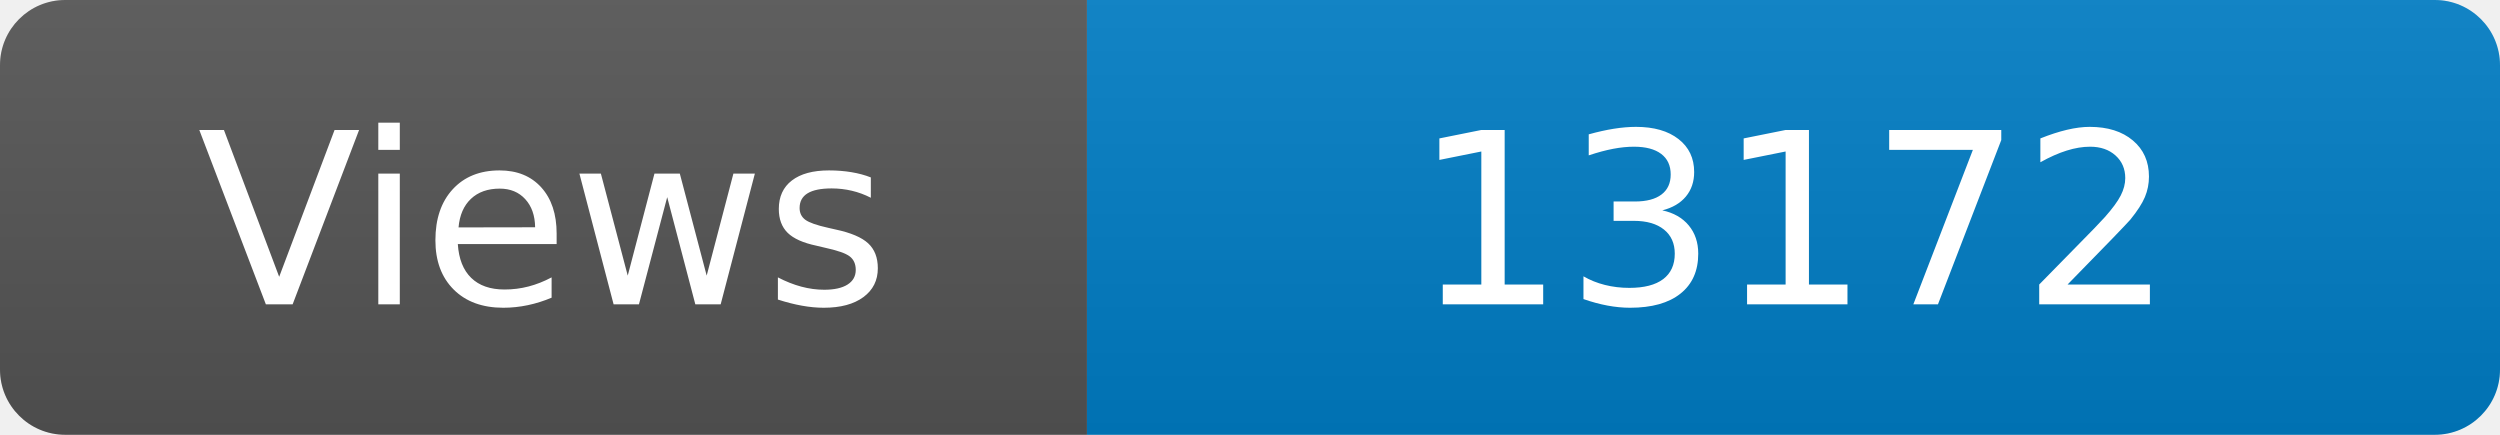
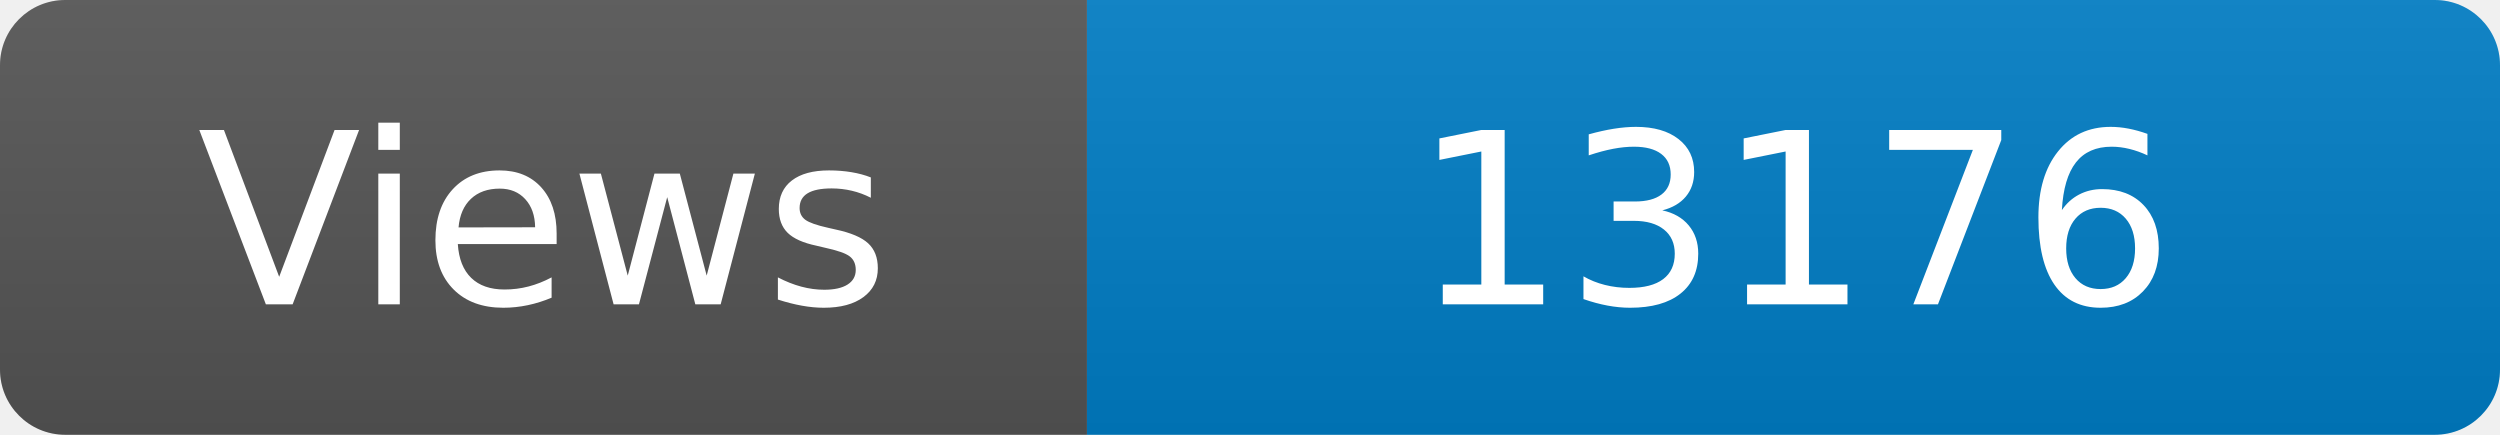
<svg xmlns="http://www.w3.org/2000/svg" width="115" height="20" role="img" aria-label="Maintained?: yes">
  <linearGradient id="s" x2="0" y2="100%">
    <stop offset="0" stop-color="#bbb" stop-opacity=".1" />
    <stop offset="1" stop-opacity=".1" />
  </linearGradient>
  <clipPath id="r">
    <rect width="115" height="20" rx="3" fill="#fff" />
  </clipPath>
  <g clip-path="url(#r)">
    <rect width="50" height="20" fill="#555" />
    <rect x="50" width="160" height="20" fill="#007ec6" />
    <rect width="115" height="20" fill="url(#s)" />
  </g>
  <g fill="#fff" text-anchor="middle" font-family="Verdana,Geneva,DejaVu Sans,sans-serif" font-size="110">
    <text x="250" y="140" transform="scale(.1)" fill="#fff">Views</text>
-     <text x="825" y="140" transform="scale(.1)" fill="#fff">13172</text>
+     <text x="825" y="140" transform="scale(.1)" fill="#fff">13176</text>
  </g>
</svg>
